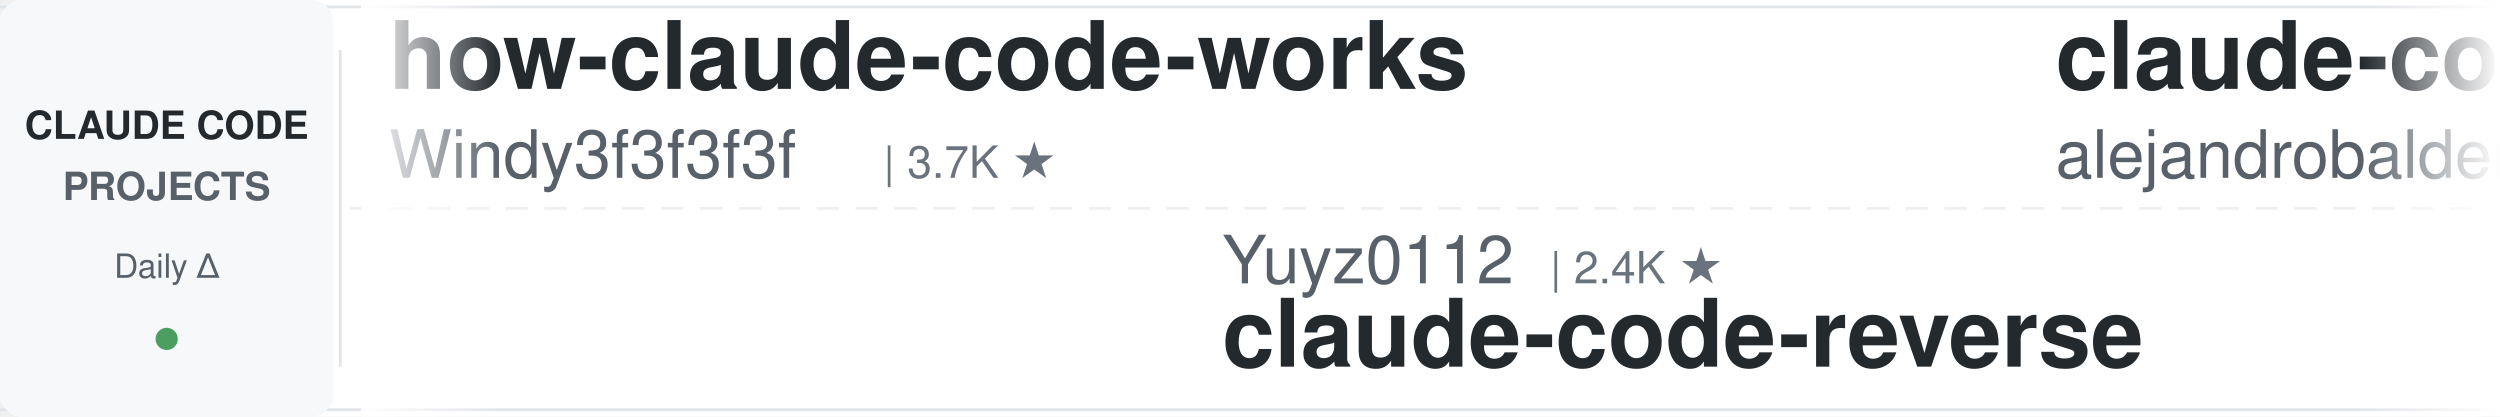
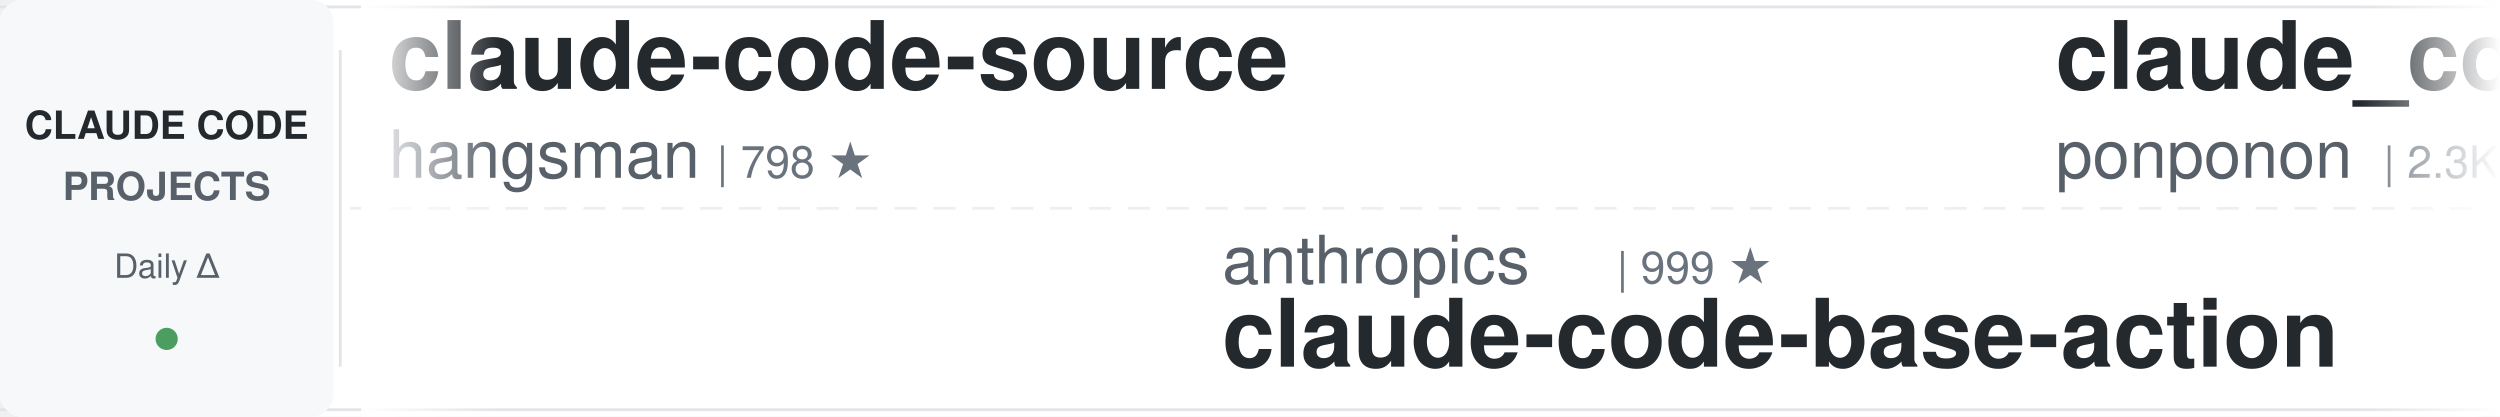
<svg xmlns="http://www.w3.org/2000/svg" width="900" height="150">
  <defs>
    <linearGradient id="leftFade" x1="0%" y1="0%" x2="100%" y2="0%">
      <stop offset="0%" style="stop-color:#ffffff;stop-opacity:1" />
      <stop offset="100%" style="stop-color:#ffffff;stop-opacity:0" />
    </linearGradient>
    <linearGradient id="rightFade" x1="0%" y1="0%" x2="100%" y2="0%">
      <stop offset="0%" style="stop-color:#ffffff;stop-opacity:0" />
      <stop offset="100%" style="stop-color:#ffffff;stop-opacity:1" />
    </linearGradient>
  </defs>
  <rect width="900" height="150" fill="#ffffff" rx="8" />
  <rect x="0" y="2" width="900" height="1" fill="#e1e4e8" />
  <rect x="0" y="147" width="900" height="1" fill="#e1e4e8" />
  <line x1="0" y1="75" x2="900" y2="75" stroke="#e1e4e8" stroke-width="1" stroke-dasharray="8 6" opacity="0.6" />
  <rect x="0" y="0" width="120" height="150" fill="#f6f8fa" rx="8" />
  <text x="60" y="50" font-family="-apple-system, BlinkMacSystemFont, 'Segoe UI', Helvetica, Arial, sans-serif" font-size="14" font-weight="600" fill="#24292e" text-anchor="middle">CLAUDE CODE</text>
  <text x="60" y="72" font-family="-apple-system, BlinkMacSystemFont, 'Segoe UI', Helvetica, Arial, sans-serif" font-size="14" font-weight="600" fill="#586069" text-anchor="middle">PROJECTS</text>
  <text x="60" y="100" font-family="-apple-system, BlinkMacSystemFont, 'Segoe UI', Helvetica, Arial, sans-serif" font-size="12" font-weight="500" fill="#586069" text-anchor="middle">Daily Δ</text>
  <circle cx="60" cy="122" r="4" fill="#22863a" opacity="0.8" />
  <rect x="122" y="18" width="1" height="114" fill="#e1e4e8" />
  <clipPath id="tickerClip">
    <rect x="130" y="0" width="770" height="150" />
  </clipPath>
  <g clip-path="url(#tickerClip)">
    <g id="tickerItems">
      <animateTransform attributeName="transform" attributeType="XML" type="translate" from="0 0" to="-3000 0" dur="54s" repeatCount="indefinite" />
      <g transform="translate(0, 0)">
+         <text x="140" y="32" font-family="-apple-system, BlinkMacSystemFont, 'Segoe UI', Helvetica, Arial, sans-serif" font-size="34" font-weight="600" fill="#24292e">claude-code-source</text>
+         <text x="140" y="64" font-family="-apple-system, BlinkMacSystemFont, 'Segoe UI', Helvetica, Arial, sans-serif" font-size="24" font-weight="400" fill="#586069">hangsman</text>
+         <text x="258" y="64" font-family="-apple-system, BlinkMacSystemFont, 'Segoe UI', Helvetica, Arial, sans-serif" font-size="16" font-weight="500" fill="#6a737d">| 798 ★</text>
+       </g>
+       <g transform="translate(300, 0)">
+         <text x="140" y="102" font-family="-apple-system, BlinkMacSystemFont, 'Segoe UI', Helvetica, Arial, sans-serif" font-size="24" font-weight="400" fill="#586069">anthropics</text>
+         <text x="282" y="102" font-family="-apple-system, BlinkMacSystemFont, 'Segoe UI', Helvetica, Arial, sans-serif" font-size="16" font-weight="500" fill="#6a737d">| 999 ★</text>
+         <text x="140" y="132" font-family="-apple-system, BlinkMacSystemFont, 'Segoe UI', Helvetica, Arial, sans-serif" font-size="34" font-weight="600" fill="#24292e">claude-code-base-action</text>
+       </g>
+       <g transform="translate(600, 0)">
+         <text x="140" y="32" font-family="-apple-system, BlinkMacSystemFont, 'Segoe UI', Helvetica, Arial, sans-serif" font-size="34" font-weight="600" fill="#24292e">claude_code_src</text>
+         <text x="140" y="64" font-family="-apple-system, BlinkMacSystemFont, 'Segoe UI', Helvetica, Arial, sans-serif" font-size="24" font-weight="400" fill="#586069">ponponon</text>
+         <text x="258" y="64" font-family="-apple-system, BlinkMacSystemFont, 'Segoe UI', Helvetica, Arial, sans-serif" font-size="16" font-weight="500" fill="#6a737d">| 2.3K ★</text>
+       </g>
+       <g transform="translate(900, 0)">
+         <text x="140" y="102" font-family="-apple-system, BlinkMacSystemFont, 'Segoe UI', Helvetica, Arial, sans-serif" font-size="24" font-weight="400" fill="#586069">SeemSeam</text>
+         <text x="258" y="102" font-family="-apple-system, BlinkMacSystemFont, 'Segoe UI', Helvetica, Arial, sans-serif" font-size="16" font-weight="500" fill="#6a737d">| 3.6K ★</text>
+         <text x="140" y="132" font-family="-apple-system, BlinkMacSystemFont, 'Segoe UI', Helvetica, Arial, sans-serif" font-size="34" font-weight="600" fill="#24292e">claude_codex_bridge</text>
+       </g>
+       <g transform="translate(1200, 0)">
+         <text x="140" y="32" font-family="-apple-system, BlinkMacSystemFont, 'Segoe UI', Helvetica, Arial, sans-serif" font-size="34" font-weight="600" fill="#24292e">claude-code-book</text>
+         <text x="140" y="64" font-family="-apple-system, BlinkMacSystemFont, 'Segoe UI', Helvetica, Arial, sans-serif" font-size="24" font-weight="400" fill="#586069">lintsinghua</text>
+         <text x="294" y="64" font-family="-apple-system, BlinkMacSystemFont, 'Segoe UI', Helvetica, Arial, sans-serif" font-size="16" font-weight="500" fill="#6a737d">| 4.3K ★</text>
+       </g>
+       <g transform="translate(1500, 0)">
+         <text x="140" y="102" font-family="-apple-system, BlinkMacSystemFont, 'Segoe UI', Helvetica, Arial, sans-serif" font-size="24" font-weight="400" fill="#586069">AICoderTudou</text>
+         <text x="306" y="102" font-family="-apple-system, BlinkMacSystemFont, 'Segoe UI', Helvetica, Arial, sans-serif" font-size="16" font-weight="500" fill="#6a737d">| 493 ★</text>
+         <text x="140" y="132" font-family="-apple-system, BlinkMacSystemFont, 'Segoe UI', Helvetica, Arial, sans-serif" font-size="34" font-weight="600" fill="#24292e">claude-code-tudou</text>
+       </g>
+       <g transform="translate(1800, 0)">
+         <text x="140" y="32" font-family="-apple-system, BlinkMacSystemFont, 'Segoe UI', Helvetica, Arial, sans-serif" font-size="34" font-weight="600" fill="#24292e">claude-code-workflows</text>
+         <text x="140" y="64" font-family="-apple-system, BlinkMacSystemFont, 'Segoe UI', Helvetica, Arial, sans-serif" font-size="24" font-weight="400" fill="#586069">OneRedOak</text>
+         <text x="270" y="64" font-family="-apple-system, BlinkMacSystemFont, 'Segoe UI', Helvetica, Arial, sans-serif" font-size="16" font-weight="500" fill="#6a737d">| 3.9K ★</text>
+       </g>
+       <g transform="translate(2100, 0)">
+         <text x="140" y="102" font-family="-apple-system, BlinkMacSystemFont, 'Segoe UI', Helvetica, Arial, sans-serif" font-size="24" font-weight="400" fill="#586069">nicedreamzapp</text>
+         <text x="318" y="102" font-family="-apple-system, BlinkMacSystemFont, 'Segoe UI', Helvetica, Arial, sans-serif" font-size="16" font-weight="500" fill="#6a737d">| 3.3K ★</text>
+         <text x="140" y="132" font-family="-apple-system, BlinkMacSystemFont, 'Segoe UI', Helvetica, Arial, sans-serif" font-size="34" font-weight="600" fill="#24292e">claude-code-local</text>
+       </g>
+       <g transform="translate(2400, 0)">
        <text x="140" y="32" font-family="-apple-system, BlinkMacSystemFont, 'Segoe UI', Helvetica, Arial, sans-serif" font-size="34" font-weight="600" fill="#24292e">how-claude-code-works</text>
        <text x="140" y="64" font-family="-apple-system, BlinkMacSystemFont, 'Segoe UI', Helvetica, Arial, sans-serif" font-size="24" font-weight="400" fill="#586069">Windy3f3f3f3f</text>
        <text x="318" y="64" font-family="-apple-system, BlinkMacSystemFont, 'Segoe UI', Helvetica, Arial, sans-serif" font-size="16" font-weight="500" fill="#6a737d">| 3.7K ★</text>
      </g>
-       <g transform="translate(300, 0)">
-         <text x="140" y="102" font-family="-apple-system, BlinkMacSystemFont, 'Segoe UI', Helvetica, Arial, sans-serif" font-size="24" font-weight="400" fill="#586069">Yuyz0112</text>
-         <text x="258" y="102" font-family="-apple-system, BlinkMacSystemFont, 'Segoe UI', Helvetica, Arial, sans-serif" font-size="16" font-weight="500" fill="#6a737d">| 2.4K ★</text>
-         <text x="140" y="132" font-family="-apple-system, BlinkMacSystemFont, 'Segoe UI', Helvetica, Arial, sans-serif" font-size="34" font-weight="600" fill="#24292e">claude-code-reverse</text>
+       <g transform="translate(2700, 0)">
+         <text x="140" y="102" font-family="-apple-system, BlinkMacSystemFont, 'Segoe UI', Helvetica, Arial, sans-serif" font-size="24" font-weight="400" fill="#586069">Donchitos</text>
+         <text x="270" y="102" font-family="-apple-system, BlinkMacSystemFont, 'Segoe UI', Helvetica, Arial, sans-serif" font-size="16" font-weight="500" fill="#6a737d">| 26.1K ★</text>
+         <text x="140" y="132" font-family="-apple-system, BlinkMacSystemFont, 'Segoe UI', Helvetica, Arial, sans-serif" font-size="34" font-weight="600" fill="#24292e">Claude-Code-Game-Studios</text>
      </g>
-       <g transform="translate(600, 0)">
-         <text x="140" y="32" font-family="-apple-system, BlinkMacSystemFont, 'Segoe UI', Helvetica, Arial, sans-serif" font-size="34" font-weight="600" fill="#24292e">claude-code-from-source</text>
-         <text x="140" y="64" font-family="-apple-system, BlinkMacSystemFont, 'Segoe UI', Helvetica, Arial, sans-serif" font-size="24" font-weight="400" fill="#586069">alejandrobalderas</text>
-         <text x="366" y="64" font-family="-apple-system, BlinkMacSystemFont, 'Segoe UI', Helvetica, Arial, sans-serif" font-size="16" font-weight="500" fill="#6a737d">| 3.0K ★</text>
+       <g transform="translate(3000, 0)">
+         <text x="140" y="32" font-family="-apple-system, BlinkMacSystemFont, 'Segoe UI', Helvetica, Arial, sans-serif" font-size="34" font-weight="600" fill="#24292e">claude-code-source</text>
+         <text x="140" y="64" font-family="-apple-system, BlinkMacSystemFont, 'Segoe UI', Helvetica, Arial, sans-serif" font-size="24" font-weight="400" fill="#586069">hangsman</text>
+         <text x="258" y="64" font-family="-apple-system, BlinkMacSystemFont, 'Segoe UI', Helvetica, Arial, sans-serif" font-size="16" font-weight="500" fill="#6a737d">| 798 ★</text>
      </g>
-       <g transform="translate(900, 0)">
-         <text x="140" y="102" font-family="-apple-system, BlinkMacSystemFont, 'Segoe UI', Helvetica, Arial, sans-serif" font-size="24" font-weight="400" fill="#586069">ponponon</text>
-         <text x="258" y="102" font-family="-apple-system, BlinkMacSystemFont, 'Segoe UI', Helvetica, Arial, sans-serif" font-size="16" font-weight="500" fill="#6a737d">| 2.3K ★</text>
-         <text x="140" y="132" font-family="-apple-system, BlinkMacSystemFont, 'Segoe UI', Helvetica, Arial, sans-serif" font-size="34" font-weight="600" fill="#24292e">claude_code_src</text>
-       </g>
-       <g transform="translate(1200, 0)">
-         <text x="140" y="32" font-family="-apple-system, BlinkMacSystemFont, 'Segoe UI', Helvetica, Arial, sans-serif" font-size="34" font-weight="600" fill="#24292e">arcads-claude-code</text>
-         <text x="140" y="64" font-family="-apple-system, BlinkMacSystemFont, 'Segoe UI', Helvetica, Arial, sans-serif" font-size="24" font-weight="400" fill="#586069">krusemediallc</text>
-         <text x="318" y="64" font-family="-apple-system, BlinkMacSystemFont, 'Segoe UI', Helvetica, Arial, sans-serif" font-size="16" font-weight="500" fill="#6a737d">| 1.6K ★</text>
-       </g>
-       <g transform="translate(1500, 0)">
-         <text x="140" y="102" font-family="-apple-system, BlinkMacSystemFont, 'Segoe UI', Helvetica, Arial, sans-serif" font-size="24" font-weight="400" fill="#586069">huangserva</text>
-         <text x="282" y="102" font-family="-apple-system, BlinkMacSystemFont, 'Segoe UI', Helvetica, Arial, sans-serif" font-size="16" font-weight="500" fill="#6a737d">| 630 ★</text>
-         <text x="140" y="132" font-family="-apple-system, BlinkMacSystemFont, 'Segoe UI', Helvetica, Arial, sans-serif" font-size="34" font-weight="600" fill="#24292e">claude-code-cli</text>
-       </g>
-       <g transform="translate(1800, 0)">
-         <text x="140" y="32" font-family="-apple-system, BlinkMacSystemFont, 'Segoe UI', Helvetica, Arial, sans-serif" font-size="34" font-weight="600" fill="#24292e">claude-code-rust</text>
-         <text x="140" y="64" font-family="-apple-system, BlinkMacSystemFont, 'Segoe UI', Helvetica, Arial, sans-serif" font-size="24" font-weight="400" fill="#586069">lorryjovens-hub</text>
-         <text x="342" y="64" font-family="-apple-system, BlinkMacSystemFont, 'Segoe UI', Helvetica, Arial, sans-serif" font-size="16" font-weight="500" fill="#6a737d">| 1.7K ★</text>
-       </g>
-       <g transform="translate(2100, 0)">
-         <text x="140" y="102" font-family="-apple-system, BlinkMacSystemFont, 'Segoe UI', Helvetica, Arial, sans-serif" font-size="24" font-weight="400" fill="#586069">simonw</text>
-         <text x="234" y="102" font-family="-apple-system, BlinkMacSystemFont, 'Segoe UI', Helvetica, Arial, sans-serif" font-size="16" font-weight="500" fill="#6a737d">| 1.7K ★</text>
-         <text x="140" y="132" font-family="-apple-system, BlinkMacSystemFont, 'Segoe UI', Helvetica, Arial, sans-serif" font-size="34" font-weight="600" fill="#24292e">claude-code-transcripts</text>
-       </g>
-       <g transform="translate(2400, 0)">
-         <text x="140" y="32" font-family="-apple-system, BlinkMacSystemFont, 'Segoe UI', Helvetica, Arial, sans-serif" font-size="34" font-weight="600" fill="#24292e">claude-code-local</text>
-         <text x="140" y="64" font-family="-apple-system, BlinkMacSystemFont, 'Segoe UI', Helvetica, Arial, sans-serif" font-size="24" font-weight="400" fill="#586069">nicedreamzapp</text>
-         <text x="318" y="64" font-family="-apple-system, BlinkMacSystemFont, 'Segoe UI', Helvetica, Arial, sans-serif" font-size="16" font-weight="500" fill="#6a737d">| 3.3K ★</text>
-       </g>
-       <g transform="translate(2700, 0)">
+       <g transform="translate(3300, 0)">
        <text x="140" y="102" font-family="-apple-system, BlinkMacSystemFont, 'Segoe UI', Helvetica, Arial, sans-serif" font-size="24" font-weight="400" fill="#586069">anthropics</text>
        <text x="282" y="102" font-family="-apple-system, BlinkMacSystemFont, 'Segoe UI', Helvetica, Arial, sans-serif" font-size="16" font-weight="500" fill="#6a737d">| 999 ★</text>
        <text x="140" y="132" font-family="-apple-system, BlinkMacSystemFont, 'Segoe UI', Helvetica, Arial, sans-serif" font-size="34" font-weight="600" fill="#24292e">claude-code-base-action</text>
      </g>
-       <g transform="translate(3000, 0)">
-         <text x="140" y="32" font-family="-apple-system, BlinkMacSystemFont, 'Segoe UI', Helvetica, Arial, sans-serif" font-size="34" font-weight="600" fill="#24292e">how-claude-code-works</text>
-         <text x="140" y="64" font-family="-apple-system, BlinkMacSystemFont, 'Segoe UI', Helvetica, Arial, sans-serif" font-size="24" font-weight="400" fill="#586069">Windy3f3f3f3f</text>
-         <text x="318" y="64" font-family="-apple-system, BlinkMacSystemFont, 'Segoe UI', Helvetica, Arial, sans-serif" font-size="16" font-weight="500" fill="#6a737d">| 3.7K ★</text>
-       </g>
-       <g transform="translate(3300, 0)">
-         <text x="140" y="102" font-family="-apple-system, BlinkMacSystemFont, 'Segoe UI', Helvetica, Arial, sans-serif" font-size="24" font-weight="400" fill="#586069">Yuyz0112</text>
-         <text x="258" y="102" font-family="-apple-system, BlinkMacSystemFont, 'Segoe UI', Helvetica, Arial, sans-serif" font-size="16" font-weight="500" fill="#6a737d">| 2.4K ★</text>
-         <text x="140" y="132" font-family="-apple-system, BlinkMacSystemFont, 'Segoe UI', Helvetica, Arial, sans-serif" font-size="34" font-weight="600" fill="#24292e">claude-code-reverse</text>
-       </g>
      <g transform="translate(3600, 0)">
-         <text x="140" y="32" font-family="-apple-system, BlinkMacSystemFont, 'Segoe UI', Helvetica, Arial, sans-serif" font-size="34" font-weight="600" fill="#24292e">claude-code-from-source</text>
-         <text x="140" y="64" font-family="-apple-system, BlinkMacSystemFont, 'Segoe UI', Helvetica, Arial, sans-serif" font-size="24" font-weight="400" fill="#586069">alejandrobalderas</text>
-         <text x="366" y="64" font-family="-apple-system, BlinkMacSystemFont, 'Segoe UI', Helvetica, Arial, sans-serif" font-size="16" font-weight="500" fill="#6a737d">| 3.0K ★</text>
+         <text x="140" y="32" font-family="-apple-system, BlinkMacSystemFont, 'Segoe UI', Helvetica, Arial, sans-serif" font-size="34" font-weight="600" fill="#24292e">claude_code_src</text>
+         <text x="140" y="64" font-family="-apple-system, BlinkMacSystemFont, 'Segoe UI', Helvetica, Arial, sans-serif" font-size="24" font-weight="400" fill="#586069">ponponon</text>
+         <text x="258" y="64" font-family="-apple-system, BlinkMacSystemFont, 'Segoe UI', Helvetica, Arial, sans-serif" font-size="16" font-weight="500" fill="#6a737d">| 2.3K ★</text>
      </g>
      <g transform="translate(3900, 0)">
-         <text x="140" y="102" font-family="-apple-system, BlinkMacSystemFont, 'Segoe UI', Helvetica, Arial, sans-serif" font-size="24" font-weight="400" fill="#586069">ponponon</text>
-         <text x="258" y="102" font-family="-apple-system, BlinkMacSystemFont, 'Segoe UI', Helvetica, Arial, sans-serif" font-size="16" font-weight="500" fill="#6a737d">| 2.3K ★</text>
-         <text x="140" y="132" font-family="-apple-system, BlinkMacSystemFont, 'Segoe UI', Helvetica, Arial, sans-serif" font-size="34" font-weight="600" fill="#24292e">claude_code_src</text>
+         <text x="140" y="102" font-family="-apple-system, BlinkMacSystemFont, 'Segoe UI', Helvetica, Arial, sans-serif" font-size="24" font-weight="400" fill="#586069">SeemSeam</text>
+         <text x="258" y="102" font-family="-apple-system, BlinkMacSystemFont, 'Segoe UI', Helvetica, Arial, sans-serif" font-size="16" font-weight="500" fill="#6a737d">| 3.6K ★</text>
+         <text x="140" y="132" font-family="-apple-system, BlinkMacSystemFont, 'Segoe UI', Helvetica, Arial, sans-serif" font-size="34" font-weight="600" fill="#24292e">claude_codex_bridge</text>
      </g>
    </g>
  </g>
  <rect x="130" y="0" width="50" height="150" fill="url(#leftFade)" />
  <rect x="850" y="0" width="50" height="150" fill="url(#rightFade)" />
</svg>
